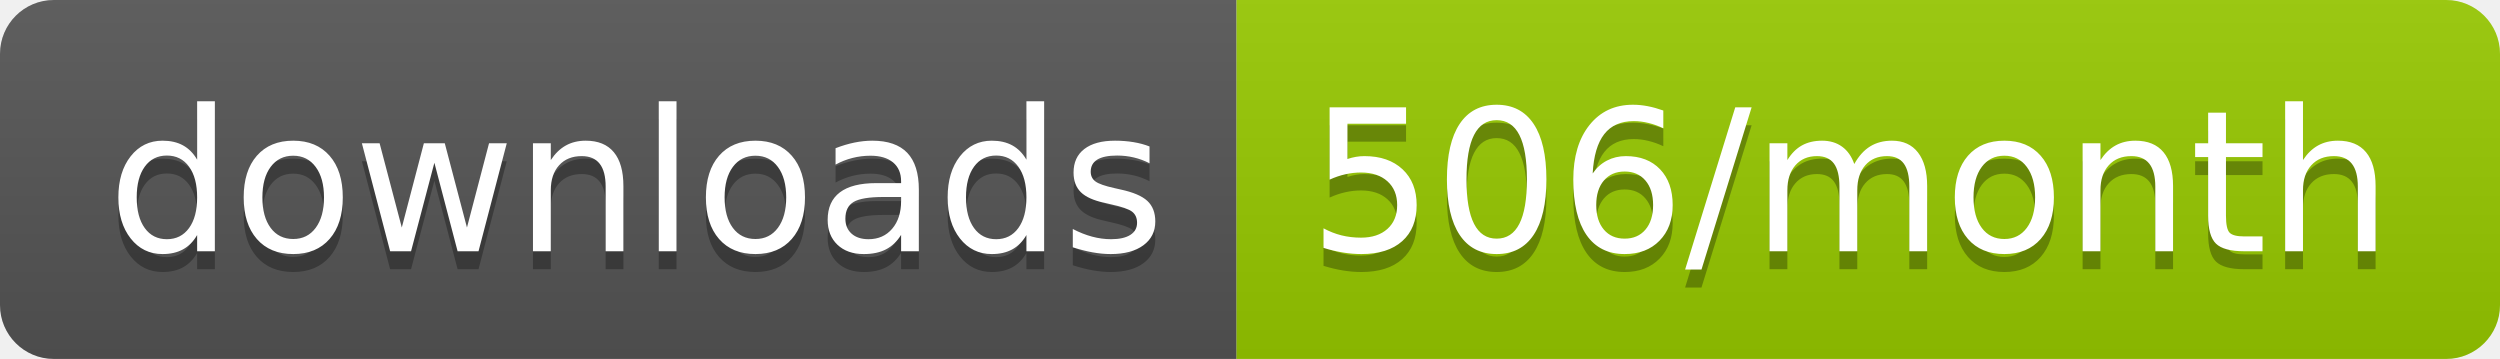
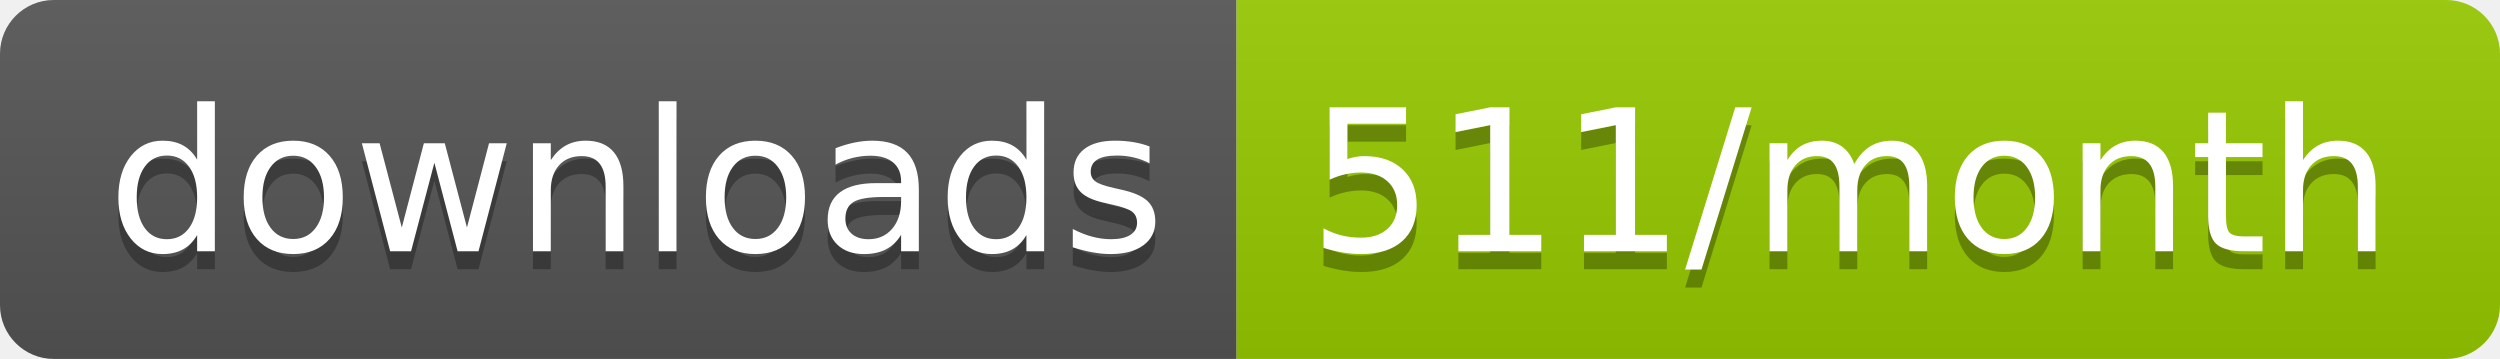
<svg xmlns="http://www.w3.org/2000/svg" width="139.3" height="20">
  <linearGradient id="smooth" x2="0" y2="100%">
    <stop offset="0" stop-color="#bbb" stop-opacity=".1" />
    <stop offset="1" stop-opacity=".1" />
  </linearGradient>
  <clipPath id="round">
    <rect width="139.3" height="20" rx="3" fill="#fff" />
  </clipPath>
  <g clip-path="url(#round)">
    <rect width="68.9" height="20" fill="#555" />
    <rect x="68.9" width="70.4" height="20" fill="#97CA00" />
    <rect width="139.3" height="20" fill="url(#smooth)" />
  </g>
  <g fill="#fff" text-anchor="middle" font-family="DejaVu Sans,Verdana,Geneva,sans-serif" font-size="110">
    <text x="354.5" y="150" fill="#010101" fill-opacity=".3" transform="scale(0.1)" textLength="589.0" lengthAdjust="spacing">downloads</text>
    <text x="354.5" y="140" transform="scale(0.1)" textLength="589.0" lengthAdjust="spacing">downloads</text>
-     <text x="1031.0" y="150" fill="#010101" fill-opacity=".3" transform="scale(0.1)" textLength="604.0" lengthAdjust="spacing">506/month</text>
-     <text x="1031.0" y="140" transform="scale(0.1)" textLength="604.0" lengthAdjust="spacing">506/month</text>
+     <text x="1031.0" y="150" fill="#010101" fill-opacity=".3" transform="scale(0.1)" textLength="604.0" lengthAdjust="spacing">511/month</text>
+     <text x="1031.0" y="140" transform="scale(0.1)" textLength="604.0" lengthAdjust="spacing">511/month</text>
  </g>
</svg>
